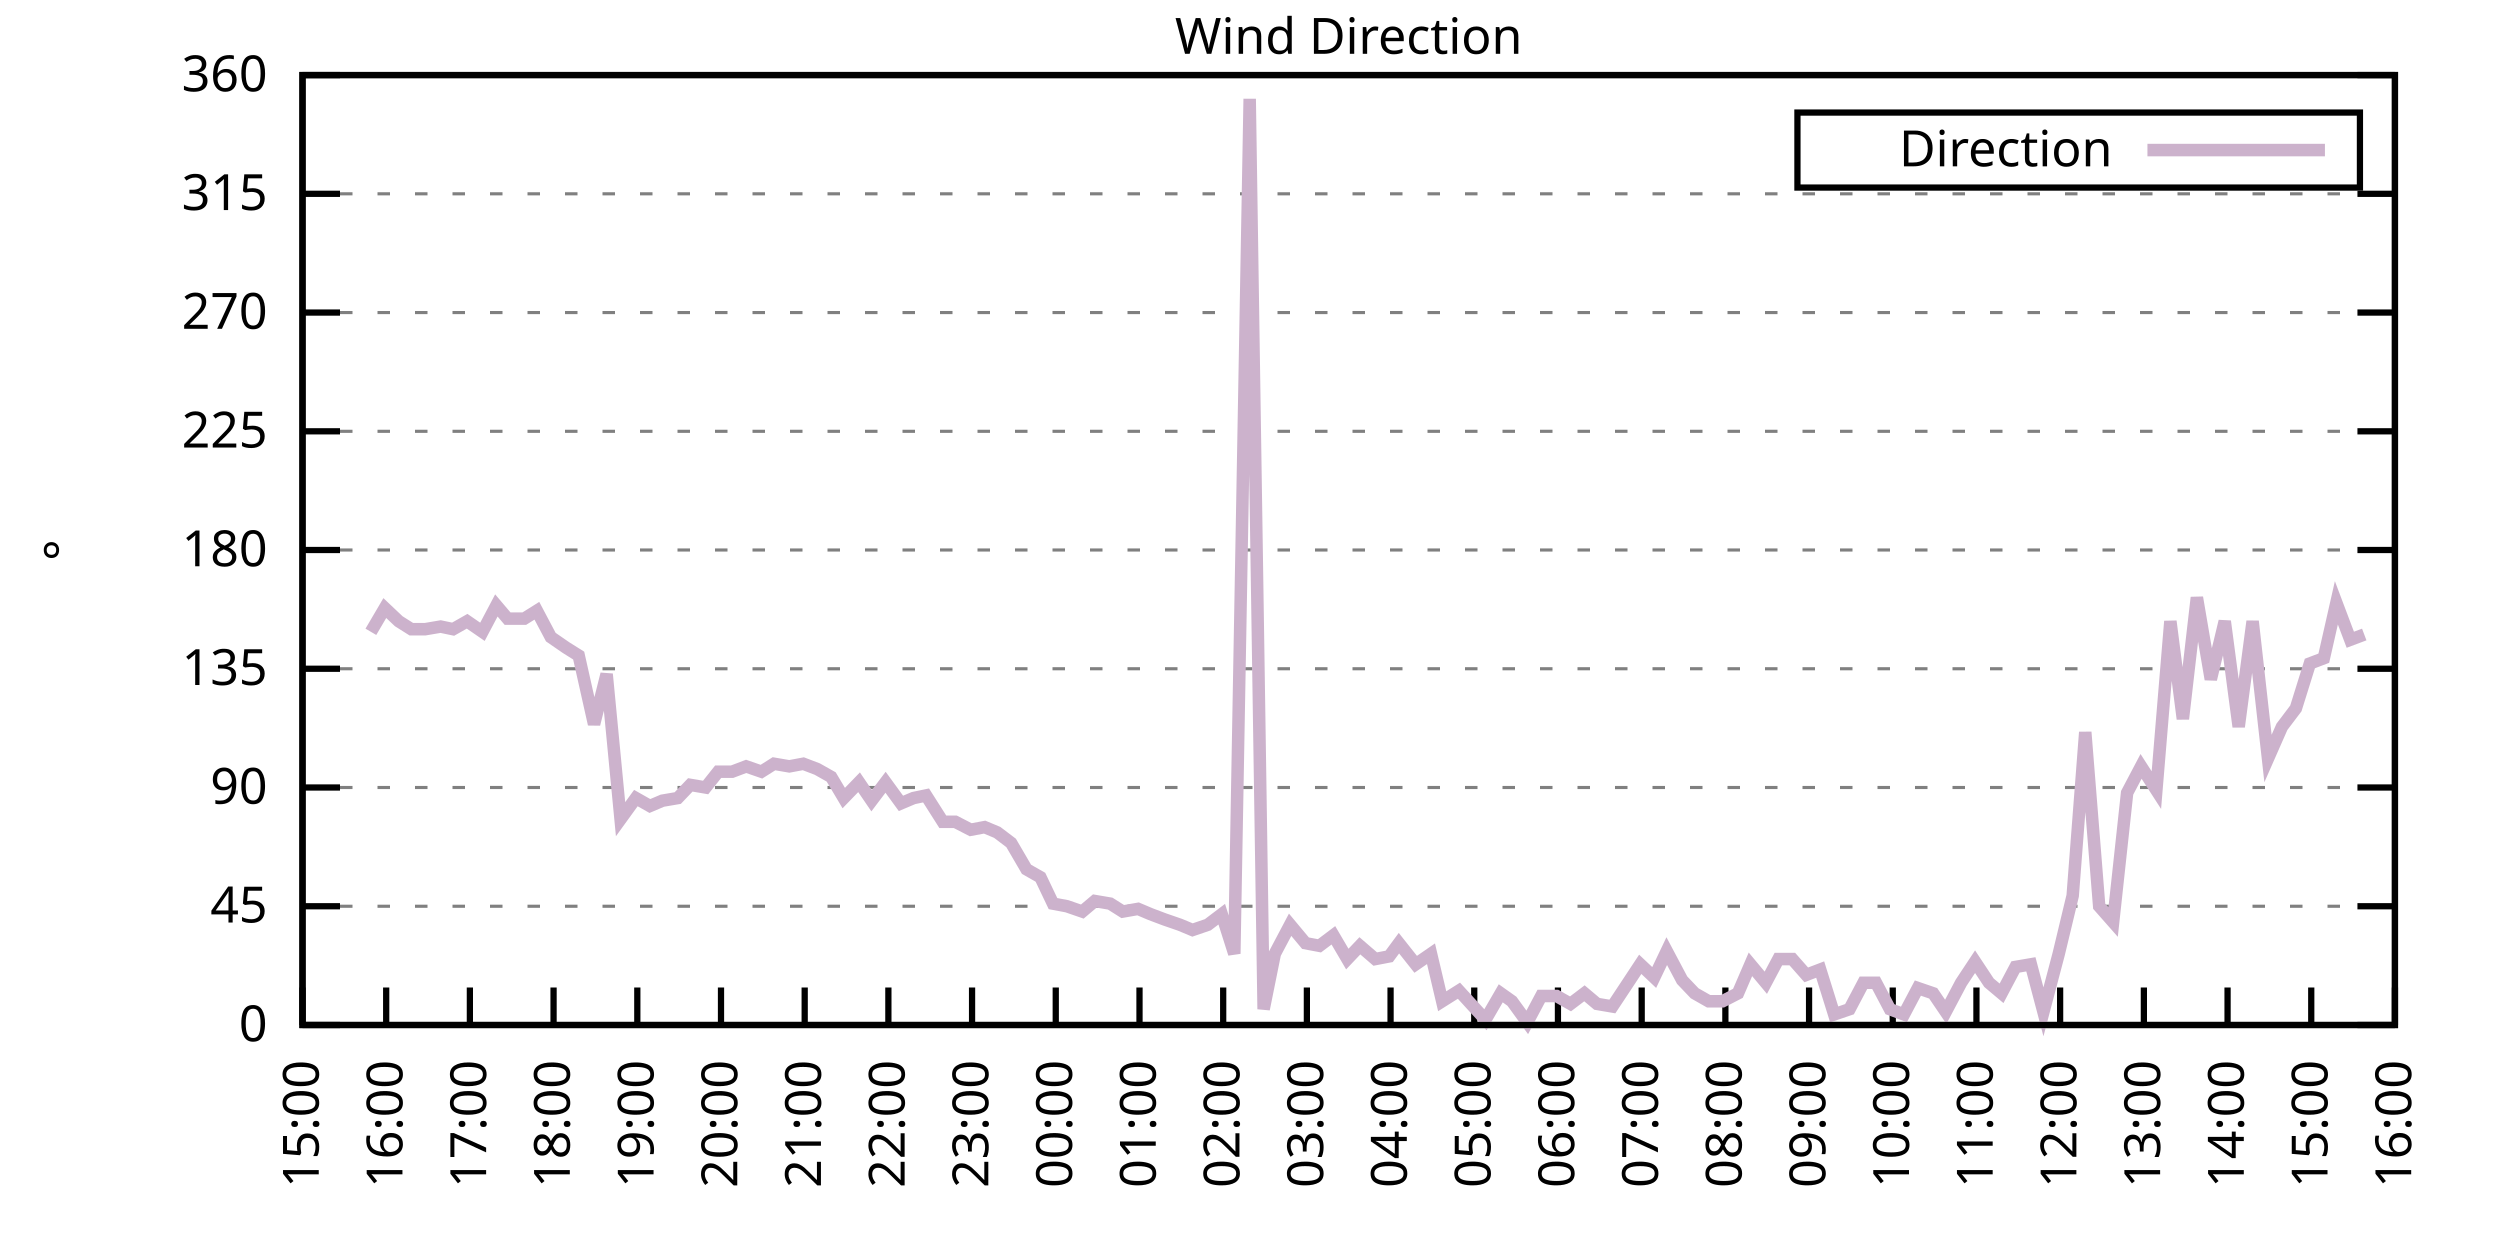
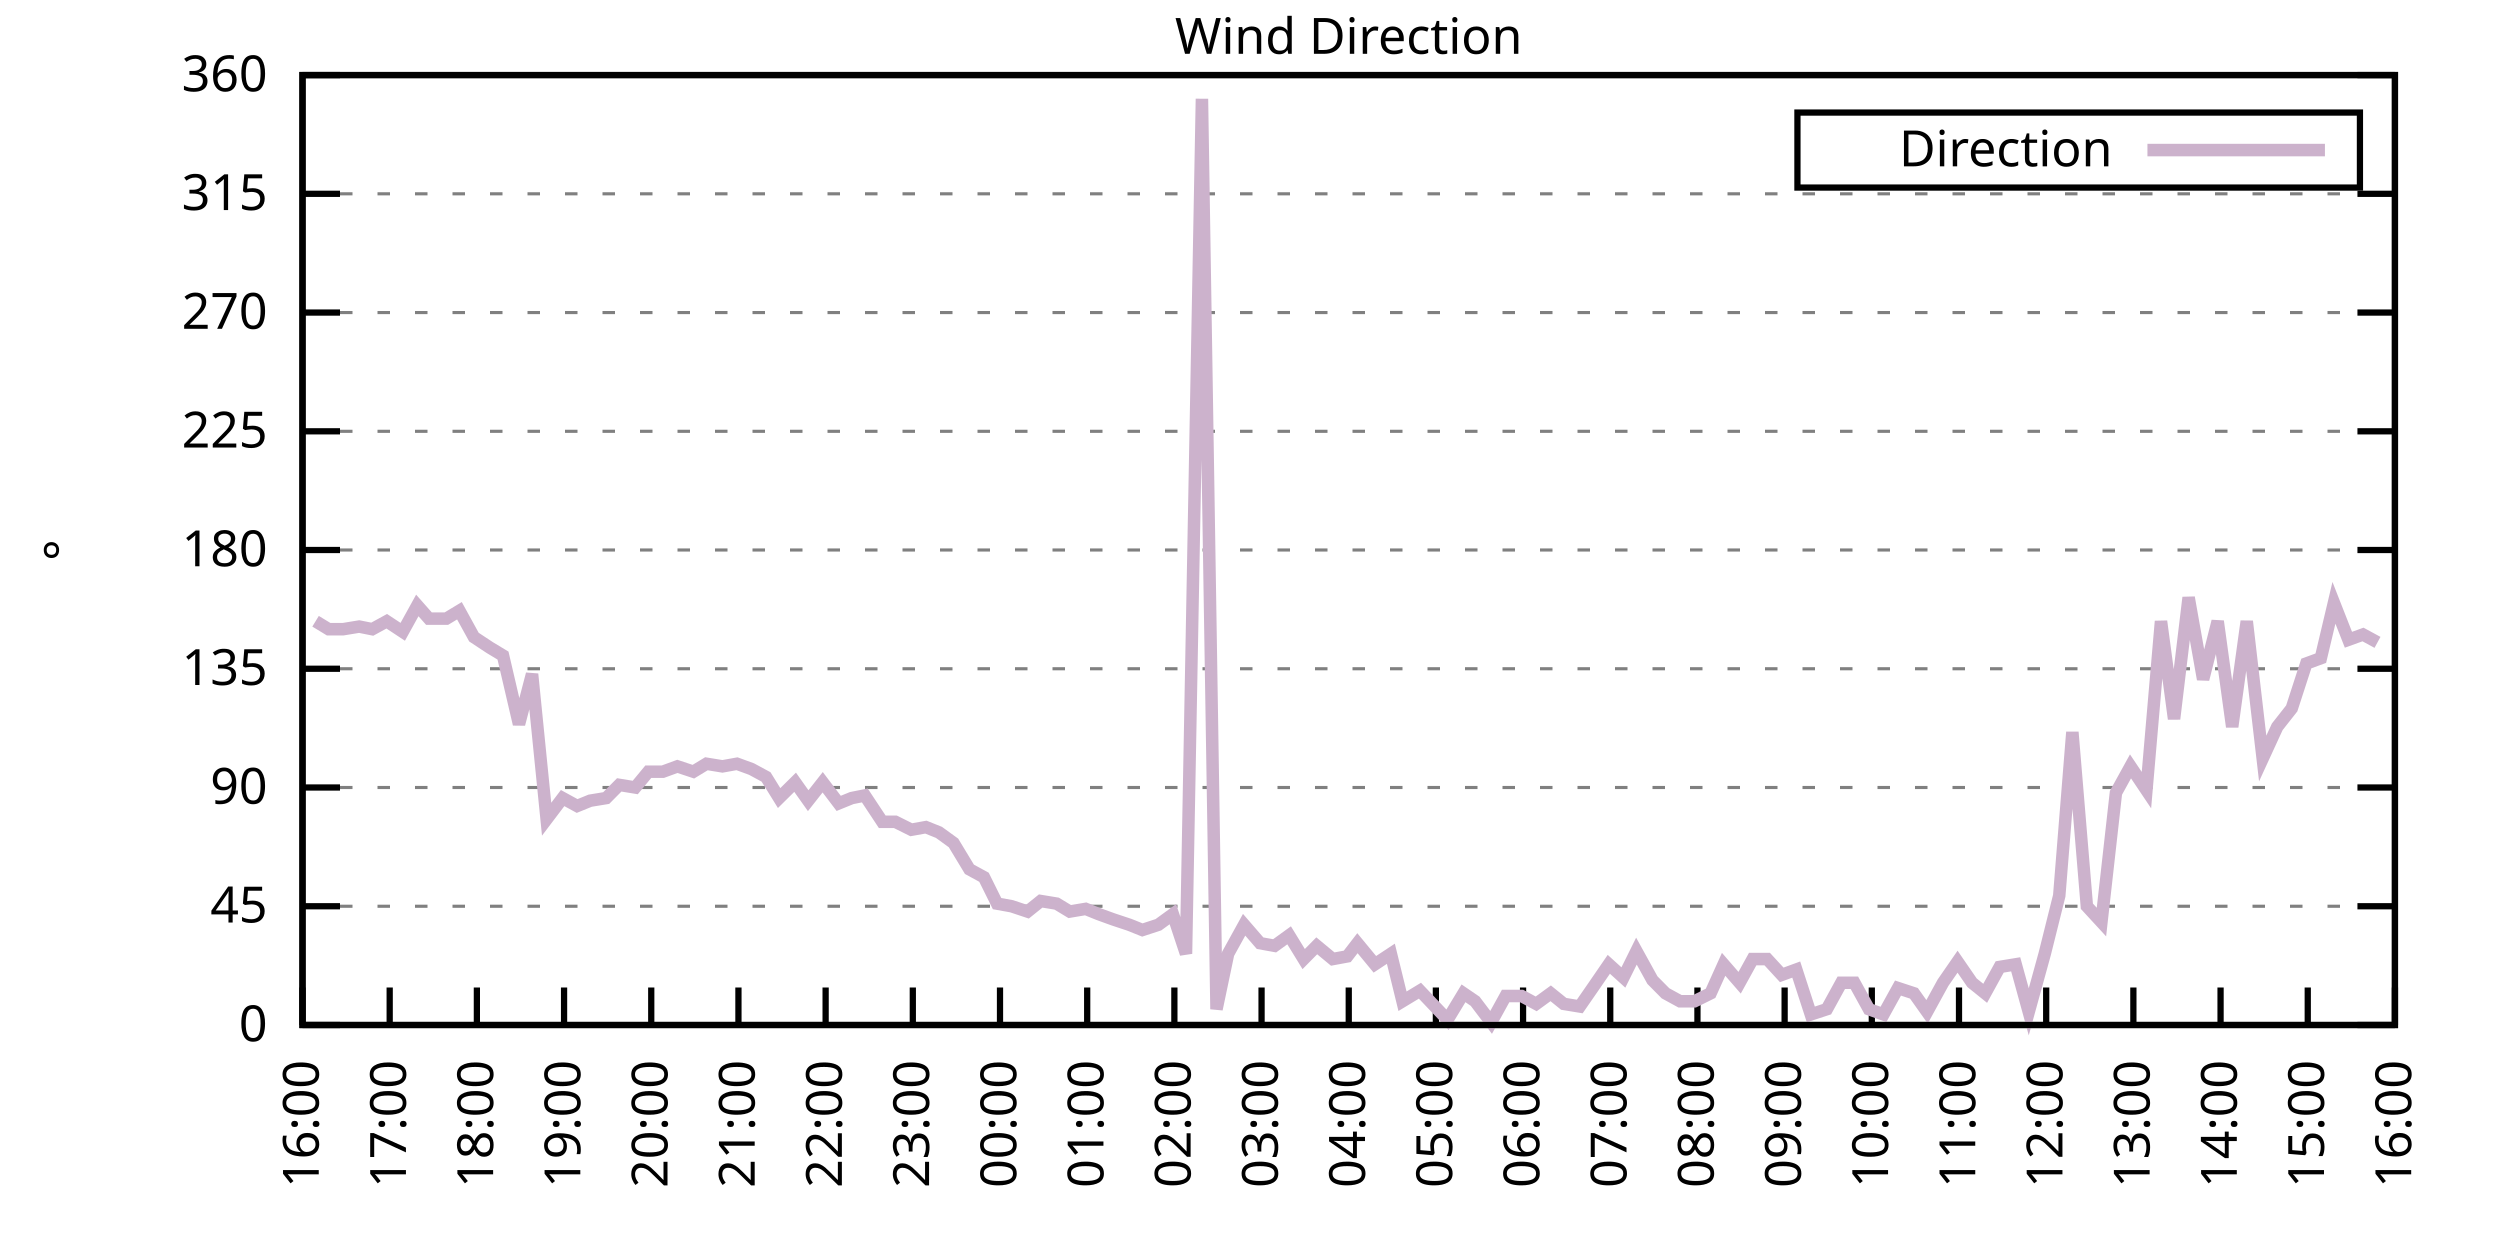
<svg xmlns="http://www.w3.org/2000/svg" xmlns:xlink="http://www.w3.org/1999/xlink" width="400" height="200" viewBox="0 0 400 200">
  <g id="gnuplot_canvas">
    <rect x="0" y="0" width="400" height="200" fill="none" />
    <defs>
      <circle id="gpDot" r="0.5" stroke-width="0.5" stroke="currentColor" />
      <path id="gpPt0" stroke-width="0.333" stroke="currentColor" d="M-1,0 h2 M0,-1 v2" />
      <path id="gpPt1" stroke-width="0.333" stroke="currentColor" d="M-1,-1 L1,1 M1,-1 L-1,1" />
      <path id="gpPt2" stroke-width="0.333" stroke="currentColor" d="M-1,0 L1,0 M0,-1 L0,1 M-1,-1 L1,1 M-1,1 L1,-1" />
      <rect id="gpPt3" stroke-width="0.333" stroke="currentColor" x="-1" y="-1" width="2" height="2" />
      <rect id="gpPt4" stroke-width="0.333" stroke="currentColor" fill="currentColor" x="-1" y="-1" width="2" height="2" />
      <circle id="gpPt5" stroke-width="0.333" stroke="currentColor" cx="0" cy="0" r="1" />
      <use xlink:href="#gpPt5" id="gpPt6" fill="currentColor" stroke="none" />
      <path id="gpPt7" stroke-width="0.333" stroke="currentColor" d="M0,-1.33 L-1.33,0.67 L1.33,0.67 z" />
      <use xlink:href="#gpPt7" id="gpPt8" fill="currentColor" stroke="none" />
      <use xlink:href="#gpPt7" id="gpPt9" stroke="currentColor" transform="rotate(180)" />
      <use xlink:href="#gpPt9" id="gpPt10" fill="currentColor" stroke="none" />
      <use xlink:href="#gpPt3" id="gpPt11" stroke="currentColor" transform="rotate(45)" />
      <use xlink:href="#gpPt11" id="gpPt12" fill="currentColor" stroke="none" />
      <path id="gpPt13" stroke-width="0.333" stroke="currentColor" d="M0,1.330 L1.265,0.411 L0.782,-1.067 L-0.782,-1.076 L-1.265,0.411 z" />
      <use xlink:href="#gpPt13" id="gpPt14" fill="currentColor" stroke="none" />
      <filter id="textbox" filterUnits="objectBoundingBox" x="0" y="0" height="1" width="1">
        <feFlood flood-color="white" flood-opacity="1" result="bgnd" />
        <feComposite in="SourceGraphic" in2="bgnd" operator="atop" />
      </filter>
      <filter id="greybox" filterUnits="objectBoundingBox" x="0" y="0" height="1" width="1">
        <feFlood flood-color="lightgrey" flood-opacity="1" result="grey" />
        <feComposite in="SourceGraphic" in2="grey" operator="atop" />
      </filter>
    </defs>
    <g fill="none" color="white" stroke="currentColor" stroke-width="1.00" stroke-linecap="butt" stroke-linejoin="miter">
</g>
    <g fill="none" color="black" stroke="currentColor" stroke-width="1.00" stroke-linecap="butt" stroke-linejoin="miter">
      <g stroke="none" shape-rendering="crispEdges">
        <polygon fill="rgb(255, 255, 255)" points="48.40,164.00 383.18,164.00 383.18,12.02 48.40,12.02 " />
      </g>
    </g>
    <g fill="none" color="black" stroke="currentColor" stroke-width="1.00" stroke-linecap="butt" stroke-linejoin="miter">
</g>
    <g fill="none" color="black" stroke="black" stroke-width="0.50" stroke-linecap="butt" stroke-linejoin="miter">
</g>
    <g fill="none" color="gray" stroke="currentColor" stroke-width="0.50" stroke-linecap="butt" stroke-linejoin="miter">
      <path stroke="gray" stroke-dasharray="2,4" class="gridline" d="M48.40,164.00 L383.19,164.00  " />
    </g>
    <g fill="none" color="gray" stroke="gray" stroke-width="1.00" stroke-linecap="butt" stroke-linejoin="miter">
</g>
    <g fill="none" color="black" stroke="currentColor" stroke-width="1.00" stroke-linecap="butt" stroke-linejoin="miter">
      <path stroke="black" d="M48.40,164.00 L54.40,164.00 M383.19,164.00 L377.19,164.00  " />
      <g transform="translate(42.80,166.60)" stroke="none" fill="black" font-family="Sans" font-size="8.00" text-anchor="end">
        <text>
          <tspan font-family="Sans"> 0</tspan>
        </text>
      </g>
    </g>
    <g fill="none" color="black" stroke="currentColor" stroke-width="1.00" stroke-linecap="butt" stroke-linejoin="miter">
</g>
    <g fill="none" color="black" stroke="black" stroke-width="0.50" stroke-linecap="butt" stroke-linejoin="miter">
</g>
    <g fill="none" color="gray" stroke="currentColor" stroke-width="0.50" stroke-linecap="butt" stroke-linejoin="miter">
      <path stroke="gray" stroke-dasharray="2,4" class="gridline" d="M48.40,145.00 L383.19,145.00  " />
    </g>
    <g fill="none" color="gray" stroke="gray" stroke-width="1.00" stroke-linecap="butt" stroke-linejoin="miter">
</g>
    <g fill="none" color="black" stroke="currentColor" stroke-width="1.00" stroke-linecap="butt" stroke-linejoin="miter">
      <path stroke="black" d="M48.40,145.00 L54.40,145.00 M383.19,145.00 L377.19,145.00  " />
      <g transform="translate(42.80,147.60)" stroke="none" fill="black" font-family="Sans" font-size="8.00" text-anchor="end">
        <text>
          <tspan font-family="Sans"> 45</tspan>
        </text>
      </g>
    </g>
    <g fill="none" color="black" stroke="currentColor" stroke-width="1.00" stroke-linecap="butt" stroke-linejoin="miter">
</g>
    <g fill="none" color="black" stroke="black" stroke-width="0.50" stroke-linecap="butt" stroke-linejoin="miter">
</g>
    <g fill="none" color="gray" stroke="currentColor" stroke-width="0.50" stroke-linecap="butt" stroke-linejoin="miter">
      <path stroke="gray" stroke-dasharray="2,4" class="gridline" d="M48.40,126.00 L383.19,126.00  " />
    </g>
    <g fill="none" color="gray" stroke="gray" stroke-width="1.00" stroke-linecap="butt" stroke-linejoin="miter">
</g>
    <g fill="none" color="black" stroke="currentColor" stroke-width="1.00" stroke-linecap="butt" stroke-linejoin="miter">
      <path stroke="black" d="M48.40,126.00 L54.40,126.00 M383.19,126.00 L377.19,126.00  " />
      <g transform="translate(42.80,128.60)" stroke="none" fill="black" font-family="Sans" font-size="8.00" text-anchor="end">
        <text>
          <tspan font-family="Sans"> 90</tspan>
        </text>
      </g>
    </g>
    <g fill="none" color="black" stroke="currentColor" stroke-width="1.00" stroke-linecap="butt" stroke-linejoin="miter">
</g>
    <g fill="none" color="black" stroke="black" stroke-width="0.50" stroke-linecap="butt" stroke-linejoin="miter">
</g>
    <g fill="none" color="gray" stroke="currentColor" stroke-width="0.50" stroke-linecap="butt" stroke-linejoin="miter">
      <path stroke="gray" stroke-dasharray="2,4" class="gridline" d="M48.40,107.00 L383.19,107.00  " />
    </g>
    <g fill="none" color="gray" stroke="gray" stroke-width="1.00" stroke-linecap="butt" stroke-linejoin="miter">
</g>
    <g fill="none" color="black" stroke="currentColor" stroke-width="1.00" stroke-linecap="butt" stroke-linejoin="miter">
      <path stroke="black" d="M48.40,107.00 L54.40,107.00 M383.19,107.00 L377.19,107.00  " />
      <g transform="translate(42.80,109.60)" stroke="none" fill="black" font-family="Sans" font-size="8.00" text-anchor="end">
        <text>
          <tspan font-family="Sans"> 135</tspan>
        </text>
      </g>
    </g>
    <g fill="none" color="black" stroke="currentColor" stroke-width="1.00" stroke-linecap="butt" stroke-linejoin="miter">
</g>
    <g fill="none" color="black" stroke="black" stroke-width="0.50" stroke-linecap="butt" stroke-linejoin="miter">
</g>
    <g fill="none" color="gray" stroke="currentColor" stroke-width="0.50" stroke-linecap="butt" stroke-linejoin="miter">
      <path stroke="gray" stroke-dasharray="2,4" class="gridline" d="M48.40,88.00 L383.19,88.00  " />
    </g>
    <g fill="none" color="gray" stroke="gray" stroke-width="1.00" stroke-linecap="butt" stroke-linejoin="miter">
</g>
    <g fill="none" color="black" stroke="currentColor" stroke-width="1.00" stroke-linecap="butt" stroke-linejoin="miter">
      <path stroke="black" d="M48.40,88.00 L54.40,88.00 M383.19,88.00 L377.19,88.00  " />
      <g transform="translate(42.80,90.60)" stroke="none" fill="black" font-family="Sans" font-size="8.00" text-anchor="end">
        <text>
          <tspan font-family="Sans"> 180</tspan>
        </text>
      </g>
    </g>
    <g fill="none" color="black" stroke="currentColor" stroke-width="1.00" stroke-linecap="butt" stroke-linejoin="miter">
</g>
    <g fill="none" color="black" stroke="black" stroke-width="0.50" stroke-linecap="butt" stroke-linejoin="miter">
</g>
    <g fill="none" color="gray" stroke="currentColor" stroke-width="0.50" stroke-linecap="butt" stroke-linejoin="miter">
      <path stroke="gray" stroke-dasharray="2,4" class="gridline" d="M48.40,69.01 L383.19,69.01  " />
    </g>
    <g fill="none" color="gray" stroke="gray" stroke-width="1.00" stroke-linecap="butt" stroke-linejoin="miter">
</g>
    <g fill="none" color="black" stroke="currentColor" stroke-width="1.00" stroke-linecap="butt" stroke-linejoin="miter">
      <path stroke="black" d="M48.40,69.01 L54.40,69.01 M383.19,69.01 L377.19,69.01  " />
      <g transform="translate(42.80,71.61)" stroke="none" fill="black" font-family="Sans" font-size="8.00" text-anchor="end">
        <text>
          <tspan font-family="Sans"> 225</tspan>
        </text>
      </g>
    </g>
    <g fill="none" color="black" stroke="currentColor" stroke-width="1.00" stroke-linecap="butt" stroke-linejoin="miter">
</g>
    <g fill="none" color="black" stroke="black" stroke-width="0.50" stroke-linecap="butt" stroke-linejoin="miter">
</g>
    <g fill="none" color="gray" stroke="currentColor" stroke-width="0.50" stroke-linecap="butt" stroke-linejoin="miter">
      <path stroke="gray" stroke-dasharray="2,4" class="gridline" d="M48.40,50.01 L383.19,50.01  " />
    </g>
    <g fill="none" color="gray" stroke="gray" stroke-width="1.00" stroke-linecap="butt" stroke-linejoin="miter">
</g>
    <g fill="none" color="black" stroke="currentColor" stroke-width="1.00" stroke-linecap="butt" stroke-linejoin="miter">
      <path stroke="black" d="M48.40,50.01 L54.40,50.01 M383.19,50.01 L377.19,50.01  " />
      <g transform="translate(42.80,52.61)" stroke="none" fill="black" font-family="Sans" font-size="8.00" text-anchor="end">
        <text>
          <tspan font-family="Sans"> 270</tspan>
        </text>
      </g>
    </g>
    <g fill="none" color="black" stroke="currentColor" stroke-width="1.00" stroke-linecap="butt" stroke-linejoin="miter">
</g>
    <g fill="none" color="black" stroke="black" stroke-width="0.50" stroke-linecap="butt" stroke-linejoin="miter">
</g>
    <g fill="none" color="gray" stroke="currentColor" stroke-width="0.50" stroke-linecap="butt" stroke-linejoin="miter">
      <path stroke="gray" stroke-dasharray="2,4" class="gridline" d="M48.40,31.01 L383.19,31.01  " />
    </g>
    <g fill="none" color="gray" stroke="gray" stroke-width="1.00" stroke-linecap="butt" stroke-linejoin="miter">
</g>
    <g fill="none" color="black" stroke="currentColor" stroke-width="1.00" stroke-linecap="butt" stroke-linejoin="miter">
      <path stroke="black" d="M48.40,31.01 L54.40,31.01 M383.19,31.01 L377.19,31.01  " />
      <g transform="translate(42.80,33.61)" stroke="none" fill="black" font-family="Sans" font-size="8.00" text-anchor="end">
        <text>
          <tspan font-family="Sans"> 315</tspan>
        </text>
      </g>
    </g>
    <g fill="none" color="black" stroke="currentColor" stroke-width="1.00" stroke-linecap="butt" stroke-linejoin="miter">
</g>
    <g fill="none" color="black" stroke="black" stroke-width="0.50" stroke-linecap="butt" stroke-linejoin="miter">
</g>
    <g fill="none" color="gray" stroke="currentColor" stroke-width="0.50" stroke-linecap="butt" stroke-linejoin="miter">
      <path stroke="gray" stroke-dasharray="2,4" class="gridline" d="M48.40,12.01 L383.19,12.01  " />
    </g>
    <g fill="none" color="gray" stroke="gray" stroke-width="1.00" stroke-linecap="butt" stroke-linejoin="miter">
</g>
    <g fill="none" color="black" stroke="currentColor" stroke-width="1.00" stroke-linecap="butt" stroke-linejoin="miter">
      <path stroke="black" d="M48.40,12.01 L54.40,12.01 M383.19,12.01 L377.19,12.01  " />
      <g transform="translate(42.80,14.61)" stroke="none" fill="black" font-family="Sans" font-size="8.00" text-anchor="end">
        <text>
          <tspan font-family="Sans"> 360</tspan>
        </text>
      </g>
    </g>
    <g fill="none" color="black" stroke="currentColor" stroke-width="1.00" stroke-linecap="butt" stroke-linejoin="miter">
      <path stroke="black" d="M48.40,164.00 L48.40,158.00  " />
      <g transform="translate(51.00,169.60) rotate(270.00)" stroke="none" fill="black" font-family="Sans" font-size="8.00" text-anchor="end">
        <text>
-           <tspan font-family="Sans">15:00</tspan>
-         </text>
-       </g>
-     </g>
-     <g fill="none" color="black" stroke="currentColor" stroke-width="1.00" stroke-linecap="butt" stroke-linejoin="miter">
-       <path stroke="black" d="M61.79,164.00 L61.79,158.00  " />
-       <g transform="translate(64.39,169.60) rotate(270.00)" stroke="none" fill="black" font-family="Sans" font-size="8.00" text-anchor="end">
-         <text>
          <tspan font-family="Sans">16:00</tspan>
        </text>
      </g>
    </g>
    <g fill="none" color="black" stroke="currentColor" stroke-width="1.00" stroke-linecap="butt" stroke-linejoin="miter">
-       <path stroke="black" d="M75.18,164.00 L75.18,158.00  " />
-       <g transform="translate(77.78,169.60) rotate(270.00)" stroke="none" fill="black" font-family="Sans" font-size="8.00" text-anchor="end">
+       <path stroke="black" d="M62.35,164.00 L62.35,158.00  " />
+       <g transform="translate(64.95,169.60) rotate(270.00)" stroke="none" fill="black" font-family="Sans" font-size="8.00" text-anchor="end">
        <text>
          <tspan font-family="Sans">17:00</tspan>
        </text>
      </g>
    </g>
    <g fill="none" color="black" stroke="currentColor" stroke-width="1.00" stroke-linecap="butt" stroke-linejoin="miter">
-       <path stroke="black" d="M88.57,164.00 L88.57,158.00  " />
-       <g transform="translate(91.17,169.60) rotate(270.00)" stroke="none" fill="black" font-family="Sans" font-size="8.00" text-anchor="end">
+       <path stroke="black" d="M76.30,164.00 L76.30,158.00  " />
+       <g transform="translate(78.90,169.60) rotate(270.00)" stroke="none" fill="black" font-family="Sans" font-size="8.00" text-anchor="end">
        <text>
          <tspan font-family="Sans">18:00</tspan>
        </text>
      </g>
    </g>
    <g fill="none" color="black" stroke="currentColor" stroke-width="1.00" stroke-linecap="butt" stroke-linejoin="miter">
-       <path stroke="black" d="M101.97,164.00 L101.97,158.00  " />
-       <g transform="translate(104.57,169.60) rotate(270.00)" stroke="none" fill="black" font-family="Sans" font-size="8.00" text-anchor="end">
+       <path stroke="black" d="M90.25,164.00 L90.25,158.00  " />
+       <g transform="translate(92.85,169.60) rotate(270.00)" stroke="none" fill="black" font-family="Sans" font-size="8.00" text-anchor="end">
        <text>
          <tspan font-family="Sans">19:00</tspan>
        </text>
      </g>
    </g>
    <g fill="none" color="black" stroke="currentColor" stroke-width="1.00" stroke-linecap="butt" stroke-linejoin="miter">
-       <path stroke="black" d="M115.36,164.00 L115.36,158.00  " />
-       <g transform="translate(117.96,169.60) rotate(270.00)" stroke="none" fill="black" font-family="Sans" font-size="8.00" text-anchor="end">
+       <path stroke="black" d="M104.20,164.00 L104.20,158.00  " />
+       <g transform="translate(106.80,169.60) rotate(270.00)" stroke="none" fill="black" font-family="Sans" font-size="8.00" text-anchor="end">
        <text>
          <tspan font-family="Sans">20:00</tspan>
        </text>
      </g>
    </g>
    <g fill="none" color="black" stroke="currentColor" stroke-width="1.00" stroke-linecap="butt" stroke-linejoin="miter">
-       <path stroke="black" d="M128.75,164.00 L128.75,158.00  " />
-       <g transform="translate(131.35,169.60) rotate(270.00)" stroke="none" fill="black" font-family="Sans" font-size="8.00" text-anchor="end">
+       <path stroke="black" d="M118.15,164.00 L118.15,158.00  " />
+       <g transform="translate(120.75,169.60) rotate(270.00)" stroke="none" fill="black" font-family="Sans" font-size="8.00" text-anchor="end">
        <text>
          <tspan font-family="Sans">21:00</tspan>
        </text>
      </g>
    </g>
    <g fill="none" color="black" stroke="currentColor" stroke-width="1.00" stroke-linecap="butt" stroke-linejoin="miter">
-       <path stroke="black" d="M142.14,164.00 L142.14,158.00  " />
-       <g transform="translate(144.74,169.60) rotate(270.00)" stroke="none" fill="black" font-family="Sans" font-size="8.00" text-anchor="end">
+       <path stroke="black" d="M132.10,164.00 L132.10,158.00  " />
+       <g transform="translate(134.70,169.60) rotate(270.00)" stroke="none" fill="black" font-family="Sans" font-size="8.00" text-anchor="end">
        <text>
          <tspan font-family="Sans">22:00</tspan>
        </text>
      </g>
    </g>
    <g fill="none" color="black" stroke="currentColor" stroke-width="1.00" stroke-linecap="butt" stroke-linejoin="miter">
-       <path stroke="black" d="M155.53,164.00 L155.53,158.00  " />
-       <g transform="translate(158.13,169.60) rotate(270.00)" stroke="none" fill="black" font-family="Sans" font-size="8.00" text-anchor="end">
+       <path stroke="black" d="M146.05,164.00 L146.05,158.00  " />
+       <g transform="translate(148.65,169.60) rotate(270.00)" stroke="none" fill="black" font-family="Sans" font-size="8.00" text-anchor="end">
        <text>
          <tspan font-family="Sans">23:00</tspan>
        </text>
      </g>
    </g>
    <g fill="none" color="black" stroke="currentColor" stroke-width="1.00" stroke-linecap="butt" stroke-linejoin="miter">
-       <path stroke="black" d="M168.92,164.00 L168.92,158.00  " />
-       <g transform="translate(171.52,169.60) rotate(270.00)" stroke="none" fill="black" font-family="Sans" font-size="8.00" text-anchor="end">
+       <path stroke="black" d="M160.00,164.00 L160.00,158.00  " />
+       <g transform="translate(162.60,169.60) rotate(270.00)" stroke="none" fill="black" font-family="Sans" font-size="8.00" text-anchor="end">
        <text>
          <tspan font-family="Sans">00:00</tspan>
        </text>
      </g>
    </g>
    <g fill="none" color="black" stroke="currentColor" stroke-width="1.00" stroke-linecap="butt" stroke-linejoin="miter">
-       <path stroke="black" d="M182.32,164.00 L182.32,158.00  " />
-       <g transform="translate(184.92,169.60) rotate(270.00)" stroke="none" fill="black" font-family="Sans" font-size="8.00" text-anchor="end">
+       <path stroke="black" d="M173.95,164.00 L173.95,158.00  " />
+       <g transform="translate(176.55,169.60) rotate(270.00)" stroke="none" fill="black" font-family="Sans" font-size="8.00" text-anchor="end">
        <text>
          <tspan font-family="Sans">01:00</tspan>
        </text>
      </g>
    </g>
    <g fill="none" color="black" stroke="currentColor" stroke-width="1.00" stroke-linecap="butt" stroke-linejoin="miter">
-       <path stroke="black" d="M195.71,164.00 L195.71,158.00  " />
-       <g transform="translate(198.31,169.60) rotate(270.00)" stroke="none" fill="black" font-family="Sans" font-size="8.00" text-anchor="end">
+       <path stroke="black" d="M187.90,164.00 L187.90,158.00  " />
+       <g transform="translate(190.50,169.60) rotate(270.00)" stroke="none" fill="black" font-family="Sans" font-size="8.00" text-anchor="end">
        <text>
          <tspan font-family="Sans">02:00</tspan>
        </text>
      </g>
    </g>
    <g fill="none" color="black" stroke="currentColor" stroke-width="1.00" stroke-linecap="butt" stroke-linejoin="miter">
-       <path stroke="black" d="M209.10,164.00 L209.10,158.00  " />
-       <g transform="translate(211.70,169.60) rotate(270.00)" stroke="none" fill="black" font-family="Sans" font-size="8.00" text-anchor="end">
+       <path stroke="black" d="M201.85,164.00 L201.85,158.00  " />
+       <g transform="translate(204.45,169.60) rotate(270.00)" stroke="none" fill="black" font-family="Sans" font-size="8.00" text-anchor="end">
        <text>
          <tspan font-family="Sans">03:00</tspan>
        </text>
      </g>
    </g>
    <g fill="none" color="black" stroke="currentColor" stroke-width="1.00" stroke-linecap="butt" stroke-linejoin="miter">
-       <path stroke="black" d="M222.49,164.00 L222.49,158.00  " />
-       <g transform="translate(225.09,169.60) rotate(270.00)" stroke="none" fill="black" font-family="Sans" font-size="8.00" text-anchor="end">
+       <path stroke="black" d="M215.80,164.00 L215.80,158.00  " />
+       <g transform="translate(218.40,169.60) rotate(270.00)" stroke="none" fill="black" font-family="Sans" font-size="8.00" text-anchor="end">
        <text>
          <tspan font-family="Sans">04:00</tspan>
        </text>
      </g>
    </g>
    <g fill="none" color="black" stroke="currentColor" stroke-width="1.00" stroke-linecap="butt" stroke-linejoin="miter">
-       <path stroke="black" d="M235.88,164.00 L235.88,158.00  " />
-       <g transform="translate(238.48,169.60) rotate(270.00)" stroke="none" fill="black" font-family="Sans" font-size="8.00" text-anchor="end">
+       <path stroke="black" d="M229.74,164.00 L229.74,158.00  " />
+       <g transform="translate(232.34,169.60) rotate(270.00)" stroke="none" fill="black" font-family="Sans" font-size="8.00" text-anchor="end">
        <text>
          <tspan font-family="Sans">05:00</tspan>
        </text>
      </g>
    </g>
    <g fill="none" color="black" stroke="currentColor" stroke-width="1.00" stroke-linecap="butt" stroke-linejoin="miter">
-       <path stroke="black" d="M249.27,164.00 L249.27,158.00  " />
-       <g transform="translate(251.87,169.60) rotate(270.00)" stroke="none" fill="black" font-family="Sans" font-size="8.00" text-anchor="end">
+       <path stroke="black" d="M243.69,164.00 L243.69,158.00  " />
+       <g transform="translate(246.29,169.60) rotate(270.00)" stroke="none" fill="black" font-family="Sans" font-size="8.00" text-anchor="end">
        <text>
          <tspan font-family="Sans">06:00</tspan>
        </text>
      </g>
    </g>
    <g fill="none" color="black" stroke="currentColor" stroke-width="1.00" stroke-linecap="butt" stroke-linejoin="miter">
-       <path stroke="black" d="M262.67,164.00 L262.67,158.00  " />
-       <g transform="translate(265.27,169.60) rotate(270.00)" stroke="none" fill="black" font-family="Sans" font-size="8.00" text-anchor="end">
+       <path stroke="black" d="M257.64,164.00 L257.64,158.00  " />
+       <g transform="translate(260.24,169.60) rotate(270.00)" stroke="none" fill="black" font-family="Sans" font-size="8.00" text-anchor="end">
        <text>
          <tspan font-family="Sans">07:00</tspan>
        </text>
      </g>
    </g>
    <g fill="none" color="black" stroke="currentColor" stroke-width="1.00" stroke-linecap="butt" stroke-linejoin="miter">
-       <path stroke="black" d="M276.06,164.00 L276.06,158.00  " />
-       <g transform="translate(278.66,169.60) rotate(270.00)" stroke="none" fill="black" font-family="Sans" font-size="8.00" text-anchor="end">
+       <path stroke="black" d="M271.59,164.00 L271.59,158.00  " />
+       <g transform="translate(274.19,169.60) rotate(270.00)" stroke="none" fill="black" font-family="Sans" font-size="8.00" text-anchor="end">
        <text>
          <tspan font-family="Sans">08:00</tspan>
        </text>
      </g>
    </g>
    <g fill="none" color="black" stroke="currentColor" stroke-width="1.00" stroke-linecap="butt" stroke-linejoin="miter">
-       <path stroke="black" d="M289.45,164.00 L289.45,158.00  " />
-       <g transform="translate(292.05,169.60) rotate(270.00)" stroke="none" fill="black" font-family="Sans" font-size="8.00" text-anchor="end">
+       <path stroke="black" d="M285.54,164.00 L285.54,158.00  " />
+       <g transform="translate(288.14,169.60) rotate(270.00)" stroke="none" fill="black" font-family="Sans" font-size="8.00" text-anchor="end">
        <text>
          <tspan font-family="Sans">09:00</tspan>
        </text>
      </g>
    </g>
    <g fill="none" color="black" stroke="currentColor" stroke-width="1.00" stroke-linecap="butt" stroke-linejoin="miter">
-       <path stroke="black" d="M302.84,164.00 L302.84,158.00  " />
-       <g transform="translate(305.44,169.60) rotate(270.00)" stroke="none" fill="black" font-family="Sans" font-size="8.00" text-anchor="end">
+       <path stroke="black" d="M299.49,164.00 L299.49,158.00  " />
+       <g transform="translate(302.09,169.60) rotate(270.00)" stroke="none" fill="black" font-family="Sans" font-size="8.00" text-anchor="end">
        <text>
          <tspan font-family="Sans">10:00</tspan>
        </text>
      </g>
    </g>
    <g fill="none" color="black" stroke="currentColor" stroke-width="1.00" stroke-linecap="butt" stroke-linejoin="miter">
-       <path stroke="black" d="M316.23,164.00 L316.23,158.00  " />
-       <g transform="translate(318.83,169.60) rotate(270.00)" stroke="none" fill="black" font-family="Sans" font-size="8.00" text-anchor="end">
+       <path stroke="black" d="M313.44,164.00 L313.44,158.00  " />
+       <g transform="translate(316.04,169.60) rotate(270.00)" stroke="none" fill="black" font-family="Sans" font-size="8.00" text-anchor="end">
        <text>
          <tspan font-family="Sans">11:00</tspan>
        </text>
      </g>
    </g>
    <g fill="none" color="black" stroke="currentColor" stroke-width="1.00" stroke-linecap="butt" stroke-linejoin="miter">
-       <path stroke="black" d="M329.62,164.00 L329.62,158.00  " />
-       <g transform="translate(332.22,169.60) rotate(270.00)" stroke="none" fill="black" font-family="Sans" font-size="8.00" text-anchor="end">
+       <path stroke="black" d="M327.39,164.00 L327.39,158.00  " />
+       <g transform="translate(329.99,169.60) rotate(270.00)" stroke="none" fill="black" font-family="Sans" font-size="8.00" text-anchor="end">
        <text>
          <tspan font-family="Sans">12:00</tspan>
        </text>
      </g>
    </g>
    <g fill="none" color="black" stroke="currentColor" stroke-width="1.00" stroke-linecap="butt" stroke-linejoin="miter">
-       <path stroke="black" d="M343.02,164.00 L343.02,158.00  " />
-       <g transform="translate(345.62,169.60) rotate(270.00)" stroke="none" fill="black" font-family="Sans" font-size="8.00" text-anchor="end">
+       <path stroke="black" d="M341.34,164.00 L341.34,158.00  " />
+       <g transform="translate(343.94,169.60) rotate(270.00)" stroke="none" fill="black" font-family="Sans" font-size="8.00" text-anchor="end">
        <text>
          <tspan font-family="Sans">13:00</tspan>
        </text>
      </g>
    </g>
    <g fill="none" color="black" stroke="currentColor" stroke-width="1.00" stroke-linecap="butt" stroke-linejoin="miter">
-       <path stroke="black" d="M356.41,164.00 L356.41,158.00  " />
-       <g transform="translate(359.01,169.60) rotate(270.00)" stroke="none" fill="black" font-family="Sans" font-size="8.00" text-anchor="end">
+       <path stroke="black" d="M355.29,164.00 L355.29,158.00  " />
+       <g transform="translate(357.89,169.60) rotate(270.00)" stroke="none" fill="black" font-family="Sans" font-size="8.00" text-anchor="end">
        <text>
          <tspan font-family="Sans">14:00</tspan>
        </text>
      </g>
    </g>
    <g fill="none" color="black" stroke="currentColor" stroke-width="1.00" stroke-linecap="butt" stroke-linejoin="miter">
-       <path stroke="black" d="M369.80,164.00 L369.80,158.00  " />
-       <g transform="translate(372.40,169.60) rotate(270.00)" stroke="none" fill="black" font-family="Sans" font-size="8.00" text-anchor="end">
+       <path stroke="black" d="M369.24,164.00 L369.24,158.00  " />
+       <g transform="translate(371.84,169.60) rotate(270.00)" stroke="none" fill="black" font-family="Sans" font-size="8.00" text-anchor="end">
        <text>
          <tspan font-family="Sans">15:00</tspan>
        </text>
      </g>
    </g>
    <g fill="none" color="black" stroke="currentColor" stroke-width="1.00" stroke-linecap="butt" stroke-linejoin="miter">
      <path stroke="black" d="M383.19,164.00 L383.19,158.00  " />
      <g transform="translate(385.79,169.60) rotate(270.00)" stroke="none" fill="black" font-family="Sans" font-size="8.00" text-anchor="end">
        <text>
          <tspan font-family="Sans">16:00</tspan>
        </text>
      </g>
    </g>
    <g fill="none" color="black" stroke="currentColor" stroke-width="1.00" stroke-linecap="butt" stroke-linejoin="miter">
</g>
    <g fill="none" color="black" stroke="currentColor" stroke-width="1.00" stroke-linecap="butt" stroke-linejoin="miter">
      <path stroke="black" d="M48.40,12.01 L48.40,164.00 L383.19,164.00 L383.19,12.01 L48.40,12.01 Z  " />
    </g>
    <g fill="none" color="black" stroke="currentColor" stroke-width="1.00" stroke-linecap="butt" stroke-linejoin="miter">
</g>
    <g fill="none" color="black" stroke="currentColor" stroke-width="1.00" stroke-linecap="butt" stroke-linejoin="miter">
      <path stroke="black" d="M287.59,30.01 L287.59,18.01 L377.59,18.01 L377.59,30.01 L287.59,30.01 Z  " />
    </g>
    <g id="Wind_direction_plot_1">
      <g fill="none" color="white" stroke="black" stroke-width="2.00" stroke-linecap="butt" stroke-linejoin="miter">
</g>
      <g fill="none" color="black" stroke="currentColor" stroke-width="2.00" stroke-linecap="butt" stroke-linejoin="miter">
        <g transform="translate(337.99,26.61)" stroke="none" fill="black" font-family="Sans" font-size="8.00" text-anchor="end">
          <text>
            <tspan font-family="Sans">Direction</tspan>
          </text>
        </g>
      </g>
      <g fill="none" color="black" stroke="currentColor" stroke-width="2.00" stroke-linecap="butt" stroke-linejoin="miter">
-         <path stroke="rgb(204, 178, 204)" d="M343.59,24.01 L371.99,24.01 M59.34,101.09 L61.57,97.29 L63.80,99.40 L65.81,100.67 L68.04,100.67 L70.50,100.25   L72.50,100.67 L74.74,99.40 L77.19,101.09 L79.42,96.87 L81.21,98.98 L83.89,98.98 L85.90,97.72 L88.13,101.94   L90.58,103.63 L92.59,104.89 L95.05,115.87 L97.06,107.85 L99.29,131.07 L101.74,127.69 L103.98,128.96 L105.98,128.11   L108.44,127.69 L110.45,125.58 L112.90,126.00 L114.91,123.47 L117.14,123.47 L119.38,122.62 L121.83,123.47 L123.84,122.20   L126.29,122.62 L128.53,122.20 L130.76,123.05 L132.99,124.31 L135.00,127.69 L137.45,125.16 L139.46,128.11 L141.69,125.16   L144.15,128.54 L146.16,127.69 L148.17,127.27 L150.85,131.49 L152.85,131.49 L155.31,132.76 L157.54,132.34 L159.55,133.18   L161.78,134.87 L164.24,139.09 L166.47,140.36 L168.48,144.58 L170.71,145.00 L173.17,145.85 L175.17,144.16 L177.63,144.58   L179.64,145.85 L182.09,145.42 L184.10,146.27 L186.33,147.11 L188.79,147.96 L190.80,148.80 L193.25,147.96 L195.48,146.27   L197.49,152.60 L199.95,15.81 L202.18,161.47 L203.97,152.60 L206.42,147.96 L208.88,150.91 L211.11,151.33 L213.34,149.65   L215.57,153.45 L217.58,151.33 L220.04,153.45 L222.27,153.02 L223.83,150.91 L226.51,154.29 L228.96,152.60 L230.75,160.20   L233.43,158.51 L237.67,163.16 L240.12,158.93 L241.91,160.20 L244.36,163.58 L246.60,159.36 L249.05,159.36 L251.28,160.62   L253.51,158.93 L255.52,160.62 L257.98,161.04 L260.21,157.67 L262.44,154.29 L264.67,156.40 L266.68,152.18 L269.14,156.82   L271.15,158.93 L273.38,160.20 L275.61,160.20 L278.07,158.93 L280.07,154.29 L282.53,157.24 L284.54,153.45 L286.77,153.45   L289.00,155.98 L291.23,155.13 L293.47,162.31 L295.92,161.47 L298.15,157.24 L300.16,157.24 L302.39,161.47 L304.63,162.31   L306.86,158.09 L309.31,158.93 L311.32,161.89 L313.78,157.24 L316.01,153.87 L318.24,157.24 L320.25,158.93 L322.48,154.71   L324.94,154.29 L326.95,161.89 L329.40,152.60 L331.63,143.31 L333.64,117.14 L335.87,145.00 L338.10,147.53 L340.34,126.85   L342.57,122.62 L345.02,126.42 L347.26,99.40 L349.26,115.03 L351.50,95.60 L353.73,108.69 L355.96,99.40 L358.19,116.29   L360.42,99.40 L362.88,121.36 L365.11,116.29 L367.34,113.34 L369.58,106.16 L371.81,105.31 L373.82,96.45 L376.05,102.36   L378.28,101.52  " />
+         <path stroke="rgb(204, 178, 204)" d="M343.59,24.01 L371.99,24.01 M50.49,99.40 L52.58,100.67 L54.91,100.67 L57.47,100.25 L59.56,100.67 L61.88,99.40   L64.44,101.09 L66.77,96.87 L68.63,98.98 L71.42,98.98 L73.51,97.72 L75.83,101.94 L78.39,103.63 L80.48,104.89   L83.04,115.87 L85.13,107.85 L87.46,131.07 L90.02,127.69 L92.34,128.96 L94.43,128.11 L96.99,127.69 L99.08,125.58   L101.64,126.00 L103.73,123.47 L106.06,123.47 L108.38,122.62 L110.94,123.47 L113.03,122.20 L115.59,122.62 L117.92,122.20   L120.24,123.05 L122.57,124.31 L124.66,127.69 L127.22,125.16 L129.31,128.11 L131.63,125.16 L134.19,128.54 L136.28,127.69   L138.37,127.27 L141.16,131.49 L143.26,131.49 L145.81,132.76 L148.14,132.34 L150.23,133.18 L152.56,134.87 L155.11,139.09   L157.44,140.36 L159.53,144.58 L161.86,145.00 L164.41,145.85 L166.51,144.16 L169.06,144.58 L171.16,145.85 L173.71,145.42   L175.81,146.27 L178.13,147.11 L180.69,147.96 L182.78,148.80 L185.34,147.96 L187.66,146.27 L189.76,152.60 L192.31,15.81   L194.64,161.47 L196.50,152.60 L199.06,147.96 L201.61,150.91 L203.94,151.33 L206.26,149.65 L208.59,153.45 L210.68,151.33   L213.24,153.45 L215.56,153.02 L217.19,150.91 L219.98,154.29 L222.54,152.60 L224.40,160.20 L227.19,158.51 L231.60,163.16   L234.16,158.93 L236.02,160.20 L238.58,163.58 L240.90,159.36 L243.46,159.36 L245.79,160.62 L248.11,158.93 L250.20,160.62   L252.76,161.04 L255.09,157.67 L257.41,154.29 L259.74,156.40 L261.83,152.18 L264.39,156.82 L266.48,158.93 L268.80,160.20   L271.13,160.20 L273.69,158.93 L275.78,154.29 L278.34,157.24 L280.43,153.45 L282.75,153.45 L285.08,155.98 L287.40,155.13   L289.73,162.31 L292.29,161.47 L294.61,157.24 L296.70,157.24 L299.03,161.47 L301.35,162.31 L303.68,158.09 L306.23,158.93   L308.33,161.89 L310.88,157.24 L313.21,153.87 L315.53,157.24 L317.63,158.93 L319.95,154.71 L322.51,154.29 L324.60,161.89   L327.16,152.60 L329.48,143.31 L331.58,117.14 L333.90,145.00 L336.23,147.53 L338.55,126.85 L340.88,122.62 L343.43,126.42   L345.76,99.40 L347.85,115.03 L350.18,95.60 L352.50,108.69 L354.83,99.40 L357.15,116.29 L359.48,99.40 L362.03,121.36   L364.36,116.29 L366.68,113.34 L369.01,106.16 L371.33,105.31 L373.43,96.45 L375.75,102.36 L378.08,101.52 L380.40,102.78    " />
      </g>
    </g>
    <g fill="none" color="black" stroke="currentColor" stroke-width="2.00" stroke-linecap="butt" stroke-linejoin="miter">
</g>
    <g fill="none" color="black" stroke="black" stroke-width="1.00" stroke-linecap="butt" stroke-linejoin="miter">
</g>
    <g fill="none" color="black" stroke="currentColor" stroke-width="1.00" stroke-linecap="butt" stroke-linejoin="miter">
      <path stroke="black" d="M48.40,12.01 L48.40,164.00 L383.19,164.00 L383.19,12.01 L48.40,12.01 Z  " />
      <g transform="translate(12.80,88.01) rotate(270.00)" stroke="none" fill="black" font-family="Sans" font-size="8.00" text-anchor="middle">
        <text>
          <tspan font-family="Sans">°</tspan>
        </text>
      </g>
    </g>
    <g fill="none" color="black" stroke="currentColor" stroke-width="1.00" stroke-linecap="butt" stroke-linejoin="miter">
</g>
    <g fill="none" color="black" stroke="currentColor" stroke-width="1.00" stroke-linecap="butt" stroke-linejoin="miter">
      <g transform="translate(215.79,8.61)" stroke="none" fill="black" font-family="Sans" font-size="8.00" text-anchor="middle">
        <text>
          <tspan font-family="Sans">Wind Direction</tspan>
        </text>
      </g>
    </g>
    <g fill="none" color="black" stroke="currentColor" stroke-width="1.00" stroke-linecap="butt" stroke-linejoin="miter">
</g>
  </g>
</svg>
